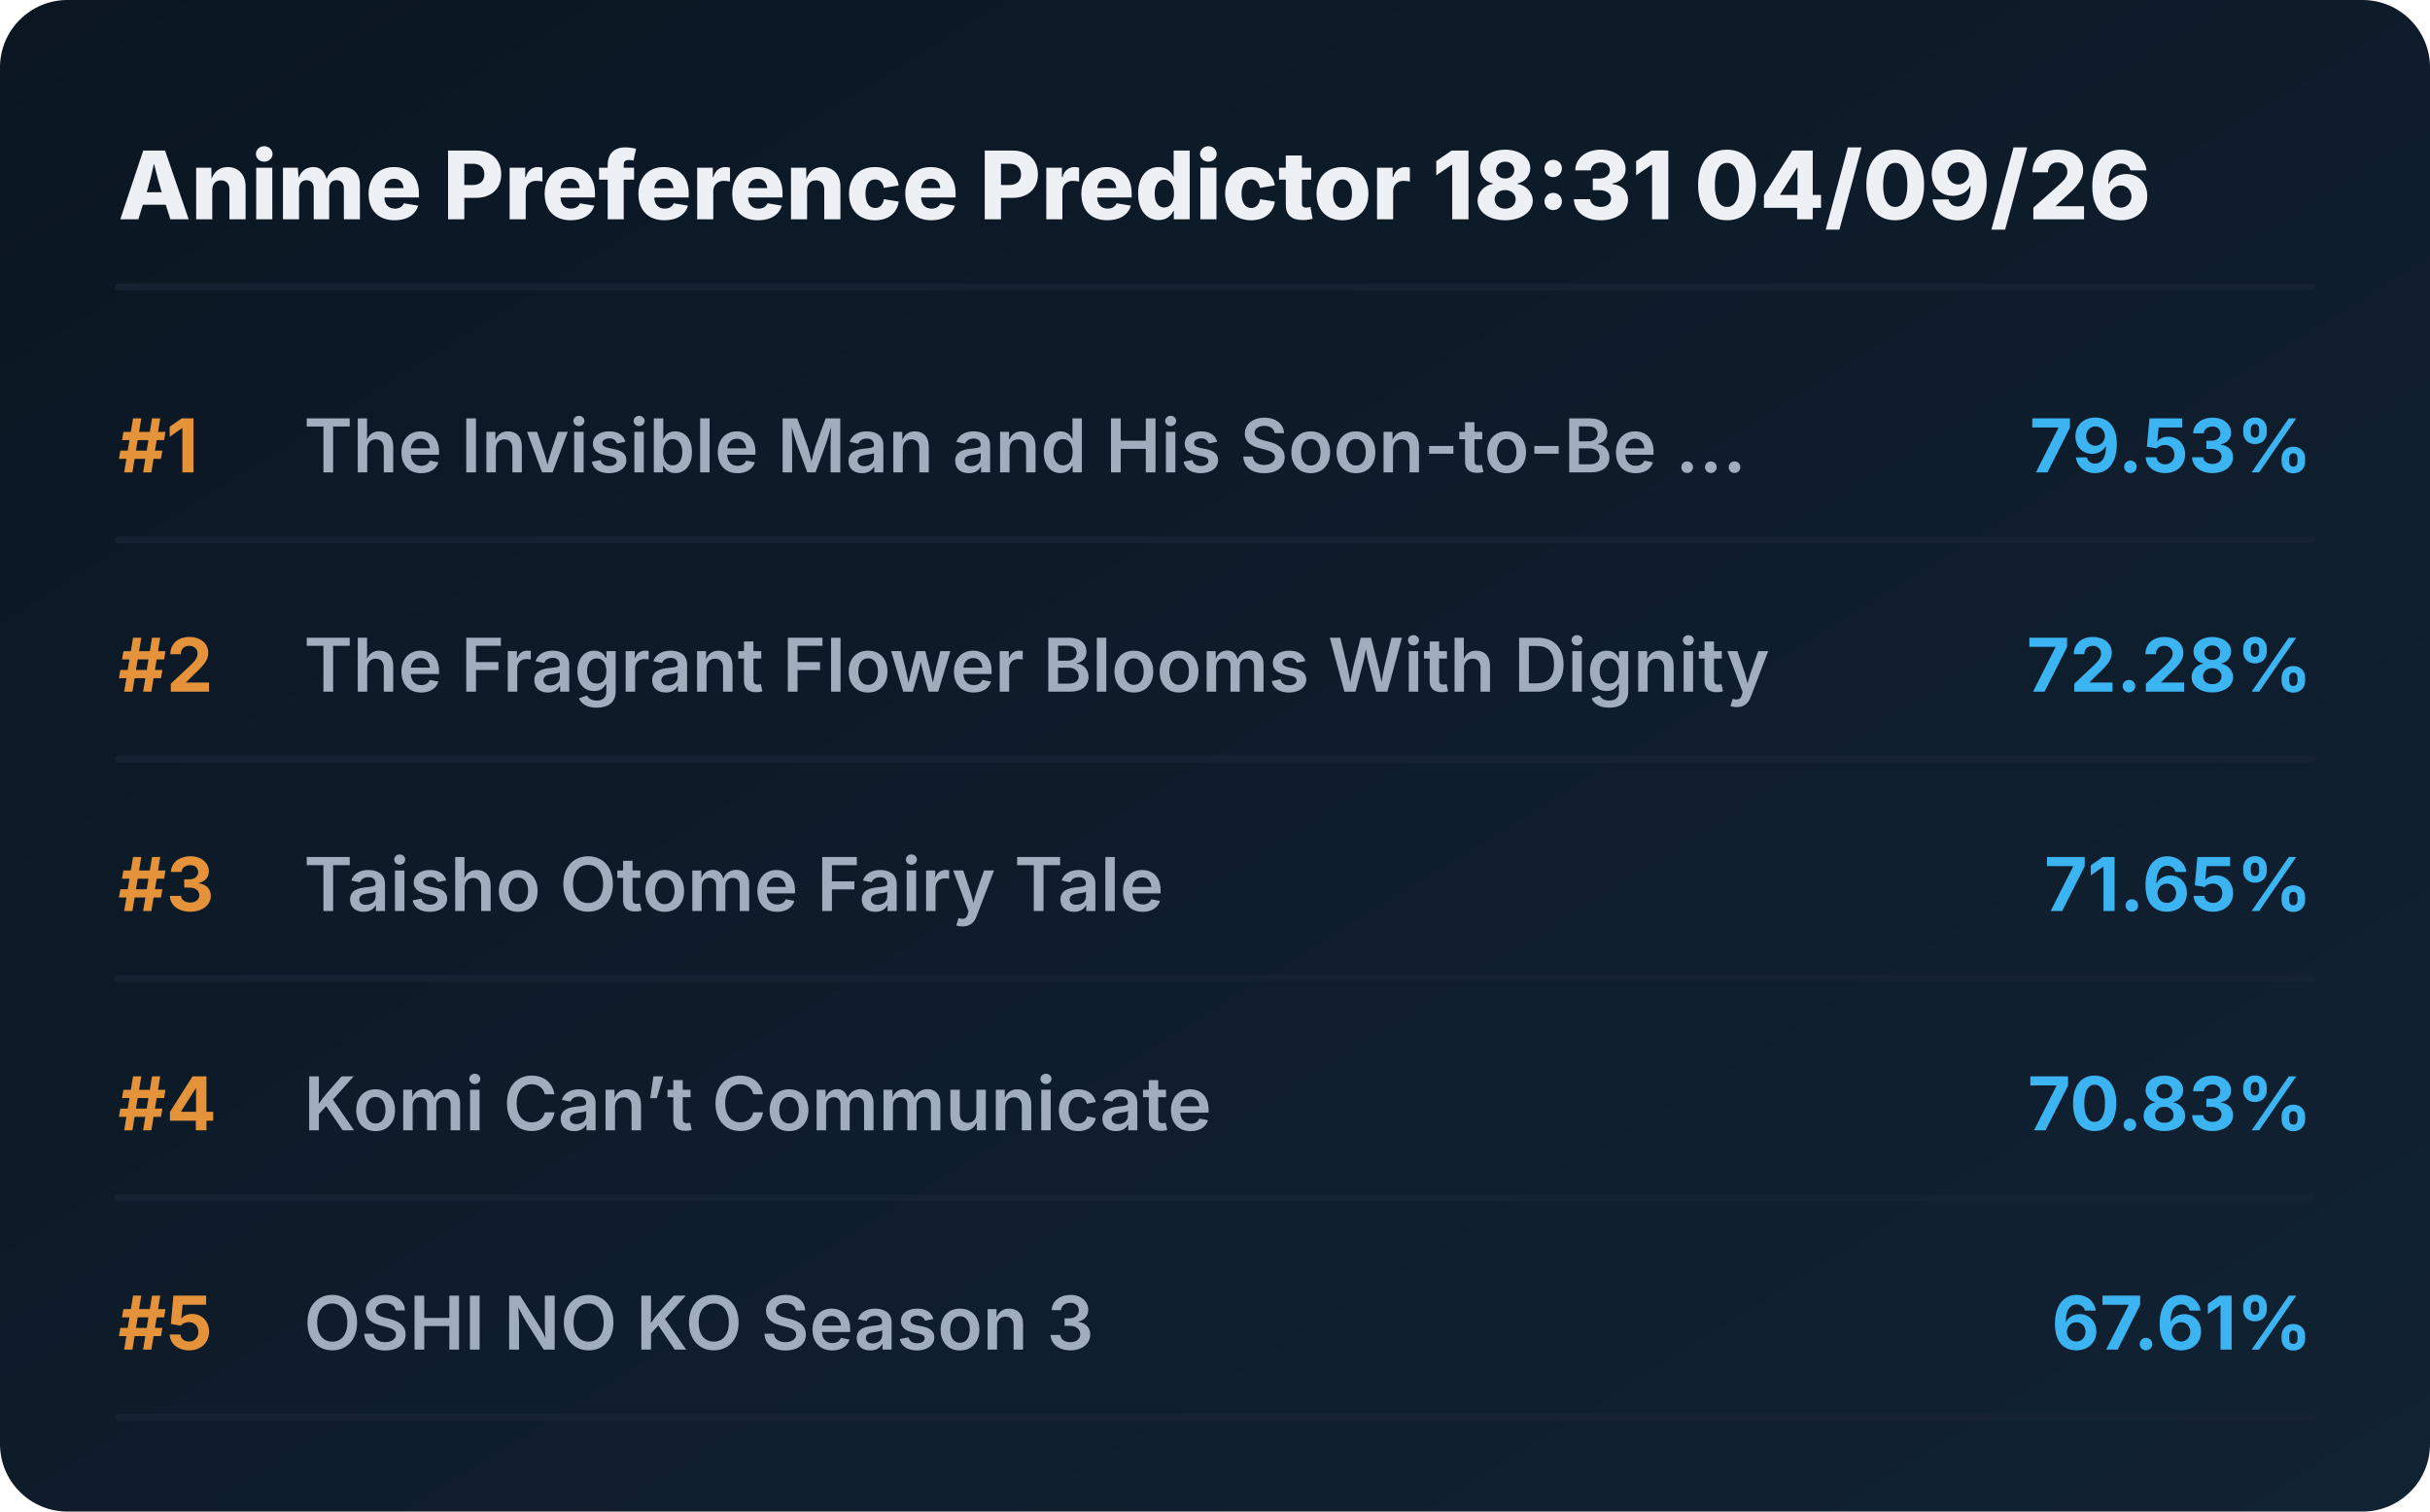
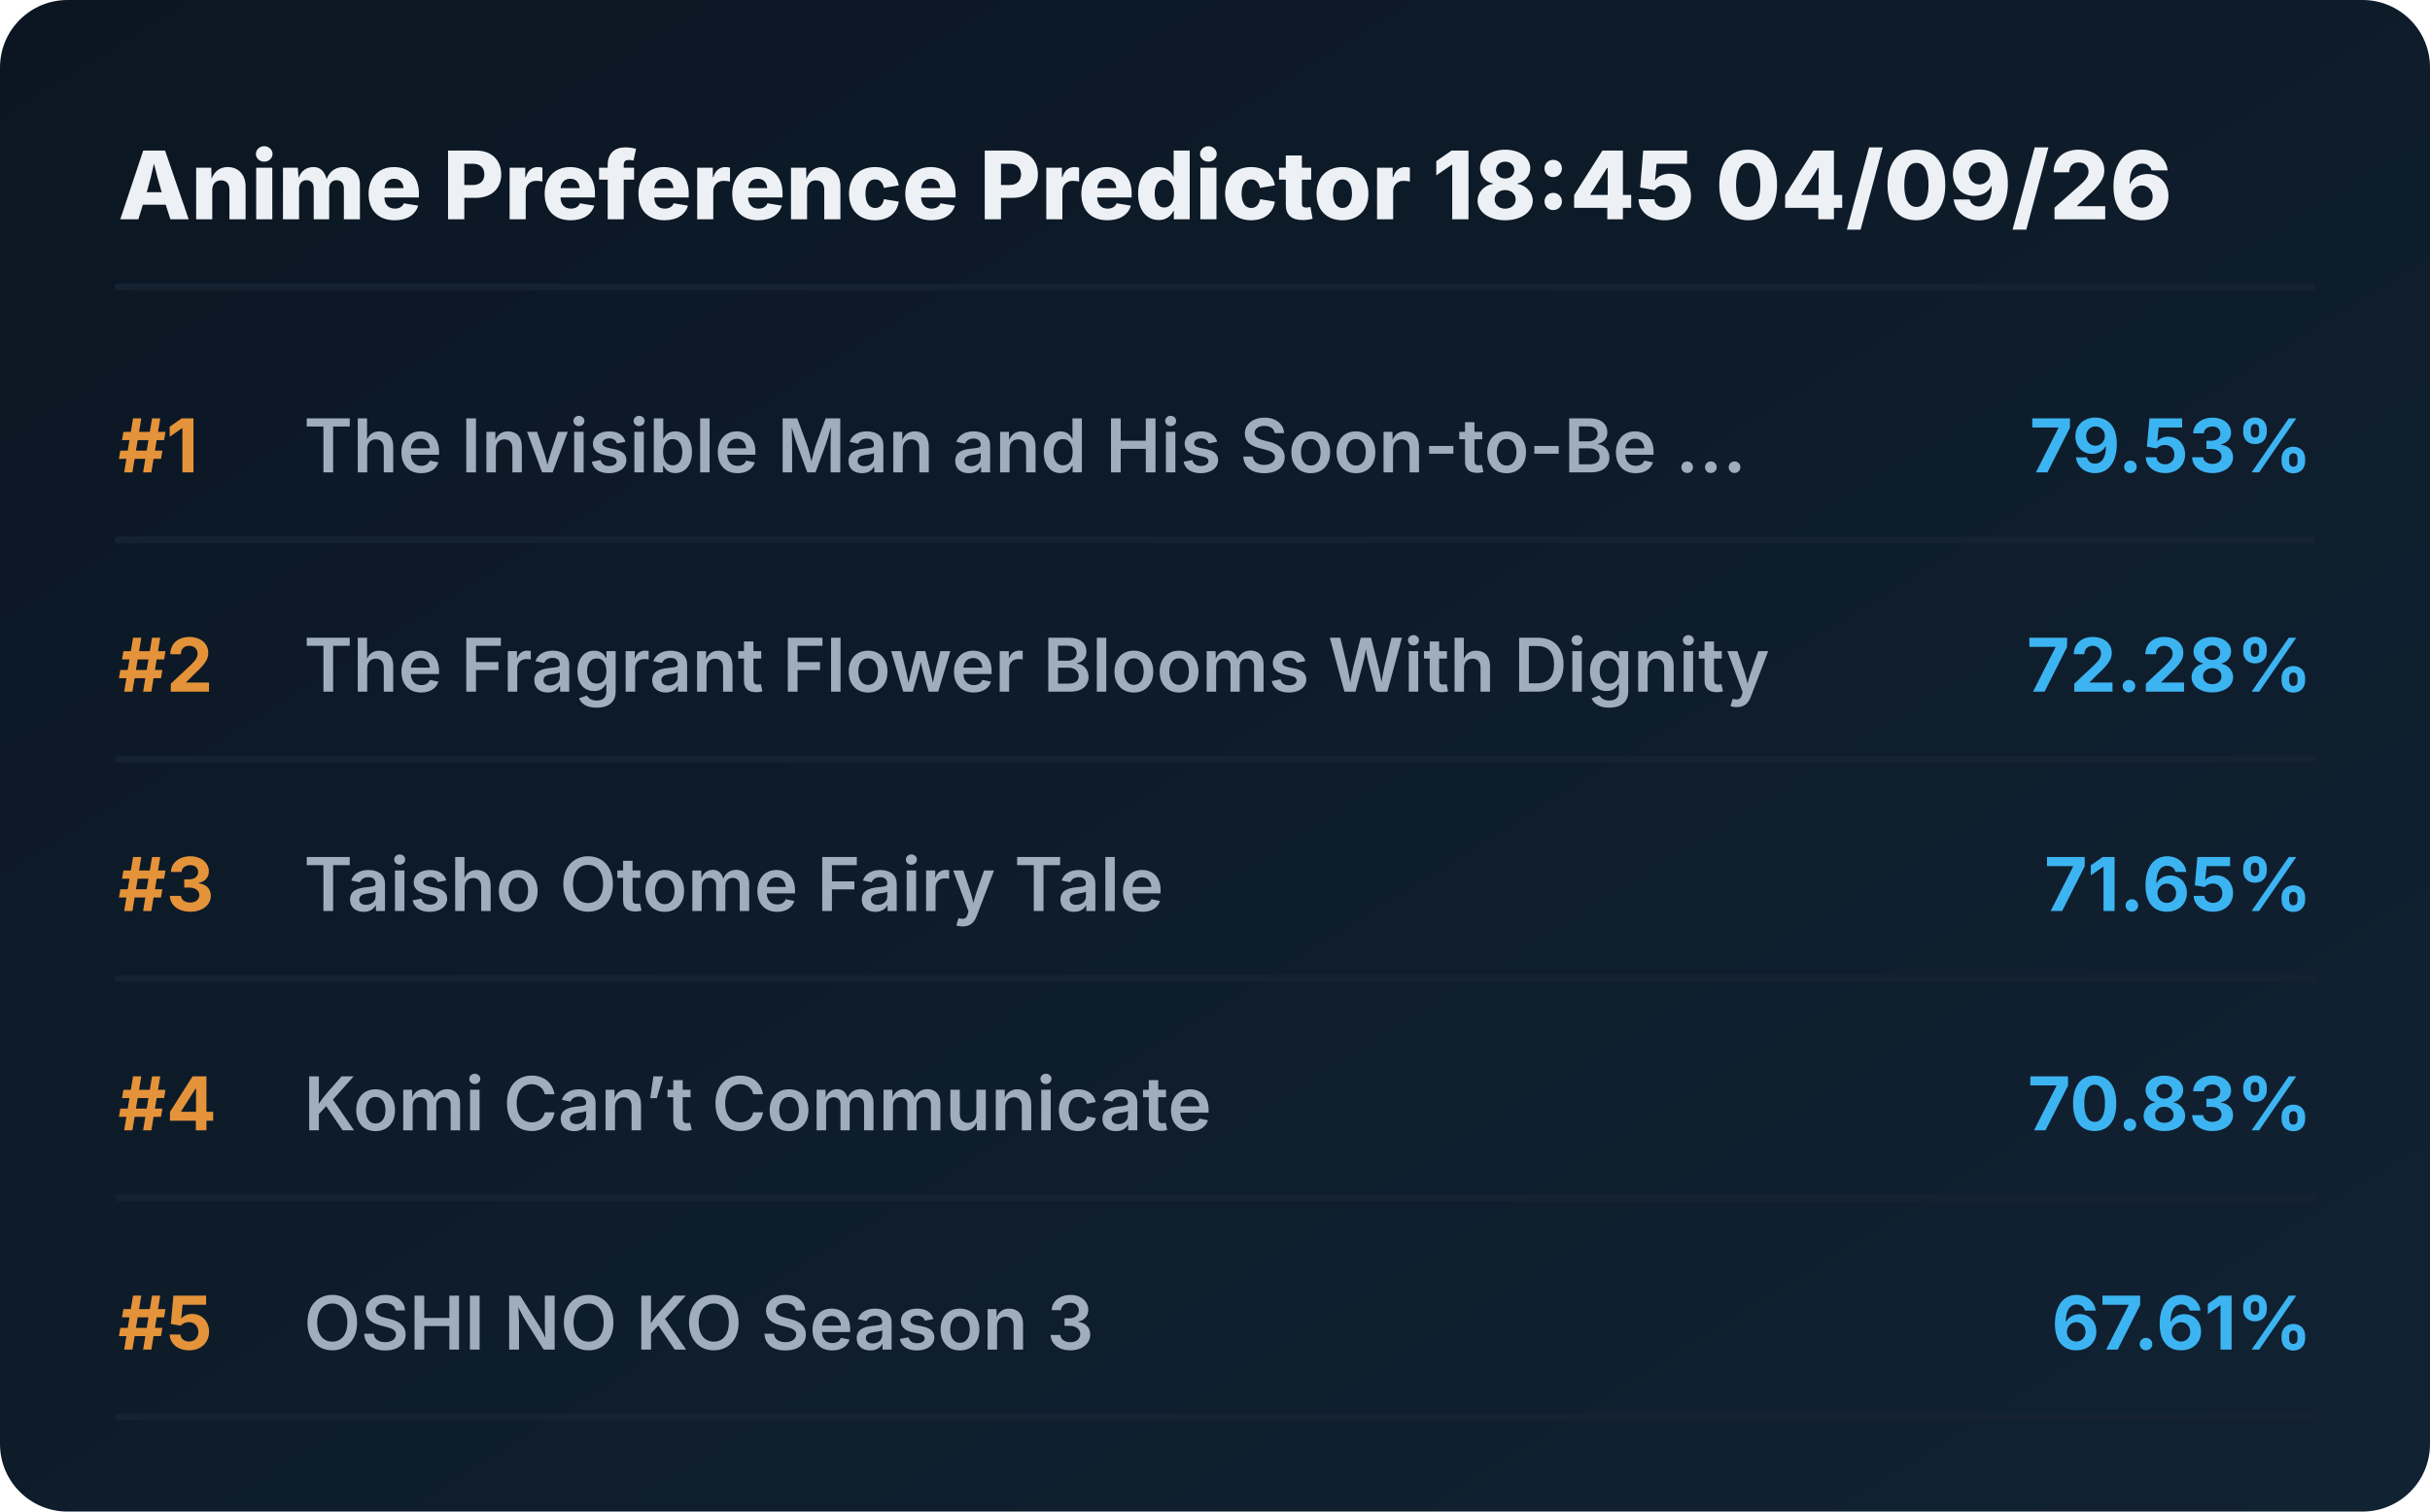
<svg xmlns="http://www.w3.org/2000/svg" viewBox="0 0 720 448" preserveAspectRatio="xMidYMid meet" style="width: 100%; height: auto; max-width: 720px;">
  <defs>
    <linearGradient id="boxGrad" x1="0%" y1="0%" x2="100%" y2="100%">
      <stop offset="0%" stop-color="#0b1622" />
      <stop offset="100%" stop-color="#112233" />
    </linearGradient>
    <clipPath id="titleClip">
      <rect x="90" y="0" width="510" height="100%" />
    </clipPath>
  </defs>
  <style>
    .bg { fill: url(#boxGrad); rx: 20px; }
    .header { font-family: 'Overpass', 'Inter', system-ui, sans-serif; font-weight: 800; font-size: 28px; fill: #edf1f5; }
    .rank { font-family: 'Overpass', 'Inter', system-ui, sans-serif; font-weight: 700; font-size: 22px; fill: #e5933a; }
    .title { font-family: 'Overpass', 'Inter', system-ui, sans-serif; font-weight: 600; font-size: 22px; fill: #9fadbd; }
    .score { font-family: 'Overpass', 'Inter', system-ui, sans-serif; font-weight: 700; font-size: 22px; fill: #3db4f2; }
    .line { stroke: #152232; stroke-width: 2; stroke-linecap: round; }
  </style>
  <rect class="bg" width="720" height="448" />
-   <text x="35" y="65" class="header">Anime Preference Predictor 18:31 04/09/26</text>
+   <text x="35" y="65" class="header">Anime Preference Predictor 18:45 04/09/26</text>
  <line x1="35" y1="85" x2="685" y2="85" class="line" />
  <g transform="translate(0, 0)">
    <text x="35" y="140" class="rank">#1</text>
    <text x="90" y="140" class="title">The Invisible Man and His Soon-to-Be ...</text>
    <text x="685" y="140" class="score" text-anchor="end">79.53%</text>
    <line x1="35" y1="160" x2="685" y2="160" class="line" />
  </g>
  <g transform="translate(0, 65)">
    <text x="35" y="140" class="rank">#2</text>
    <text x="90" y="140" class="title">The Fragrant Flower Blooms With Dignity</text>
    <text x="685" y="140" class="score" text-anchor="end">72.28%</text>
    <line x1="35" y1="160" x2="685" y2="160" class="line" />
  </g>
  <g transform="translate(0, 130)">
    <text x="35" y="140" class="rank">#3</text>
    <text x="90" y="140" class="title">Taisho Otome Fairy Tale</text>
    <text x="685" y="140" class="score" text-anchor="end">71.65%</text>
    <line x1="35" y1="160" x2="685" y2="160" class="line" />
  </g>
  <g transform="translate(0, 195)">
    <text x="35" y="140" class="rank">#4</text>
    <text x="90" y="140" class="title">Komi Can’t Communicate</text>
    <text x="685" y="140" class="score" text-anchor="end">70.83%</text>
    <line x1="35" y1="160" x2="685" y2="160" class="line" />
  </g>
  <g transform="translate(0, 260)">
    <text x="35" y="140" class="rank">#5</text>
    <text x="90" y="140" class="title">OSHI NO KO Season 3</text>
    <text x="685" y="140" class="score" text-anchor="end">67.61%</text>
    <line x1="35" y1="160" x2="685" y2="160" class="line" />
  </g>
</svg>
